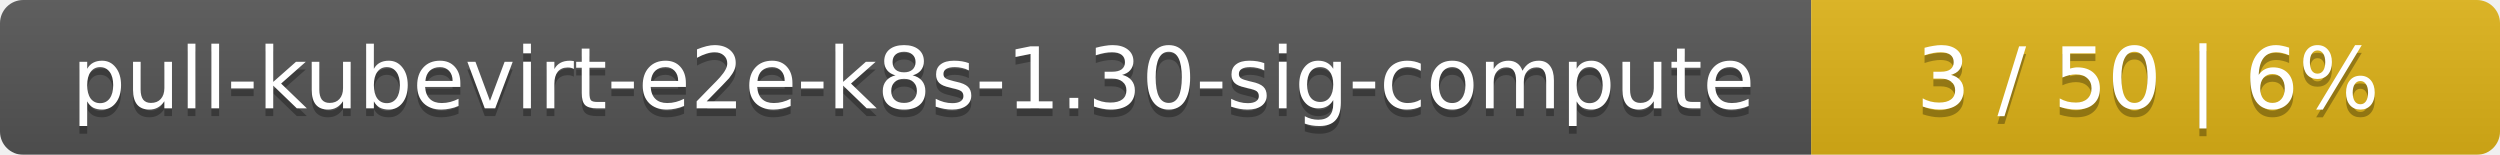
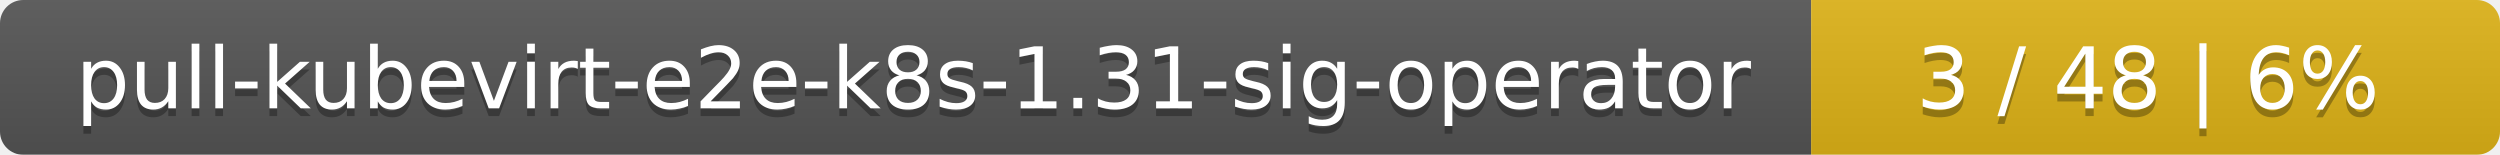
<svg xmlns="http://www.w3.org/2000/svg" width="323" height="20">
  <linearGradient id="smooth" x2="0" y2="100%">
    <stop offset="0" stop-color="#bbb" stop-opacity=".1" />
    <stop offset="1" stop-opacity=".1" />
  </linearGradient>
  <mask id="round">
    <rect width="323" height="20" rx="3" fill="#fff" />
  </mask>
  <g mask="url(#round)">
    <rect width="234" height="20" fill="#555" />
    <rect x="234" width="89" height="20" fill="#dfb317" />
    <rect width="323" height="20" fill="url(#smooth)" />
  </g>
  <g fill="#fff" text-anchor="middle" font-family="DejaVu Sans,Verdana,Geneva,sans-serif" font-size="11">
-     <text x="118" y="15" fill="#010101" fill-opacity=".3">pull-kubevirt-e2e-k8s-1.30-sig-compute</text>
-     <text x="118" y="14">pull-kubevirt-e2e-k8s-1.30-sig-compute</text>
-     <text x="277.5" y="15" fill="#010101" fill-opacity=".3">3 / 50    |    6%</text>
-     <text x="277.5" y="14">3 / 50    |    6%</text>
+     <text x="118" y="15" fill="#010101" fill-opacity=".3">pull-kubevirt-e2e-k8s-1.31-sig-operator</text>
+     <text x="118" y="14">pull-kubevirt-e2e-k8s-1.31-sig-operator</text>
+     <text x="277.5" y="15" fill="#010101" fill-opacity=".3">3 / 48    |    6%</text>
+     <text x="277.5" y="14">3 / 48    |    6%</text>
  </g>
</svg>
